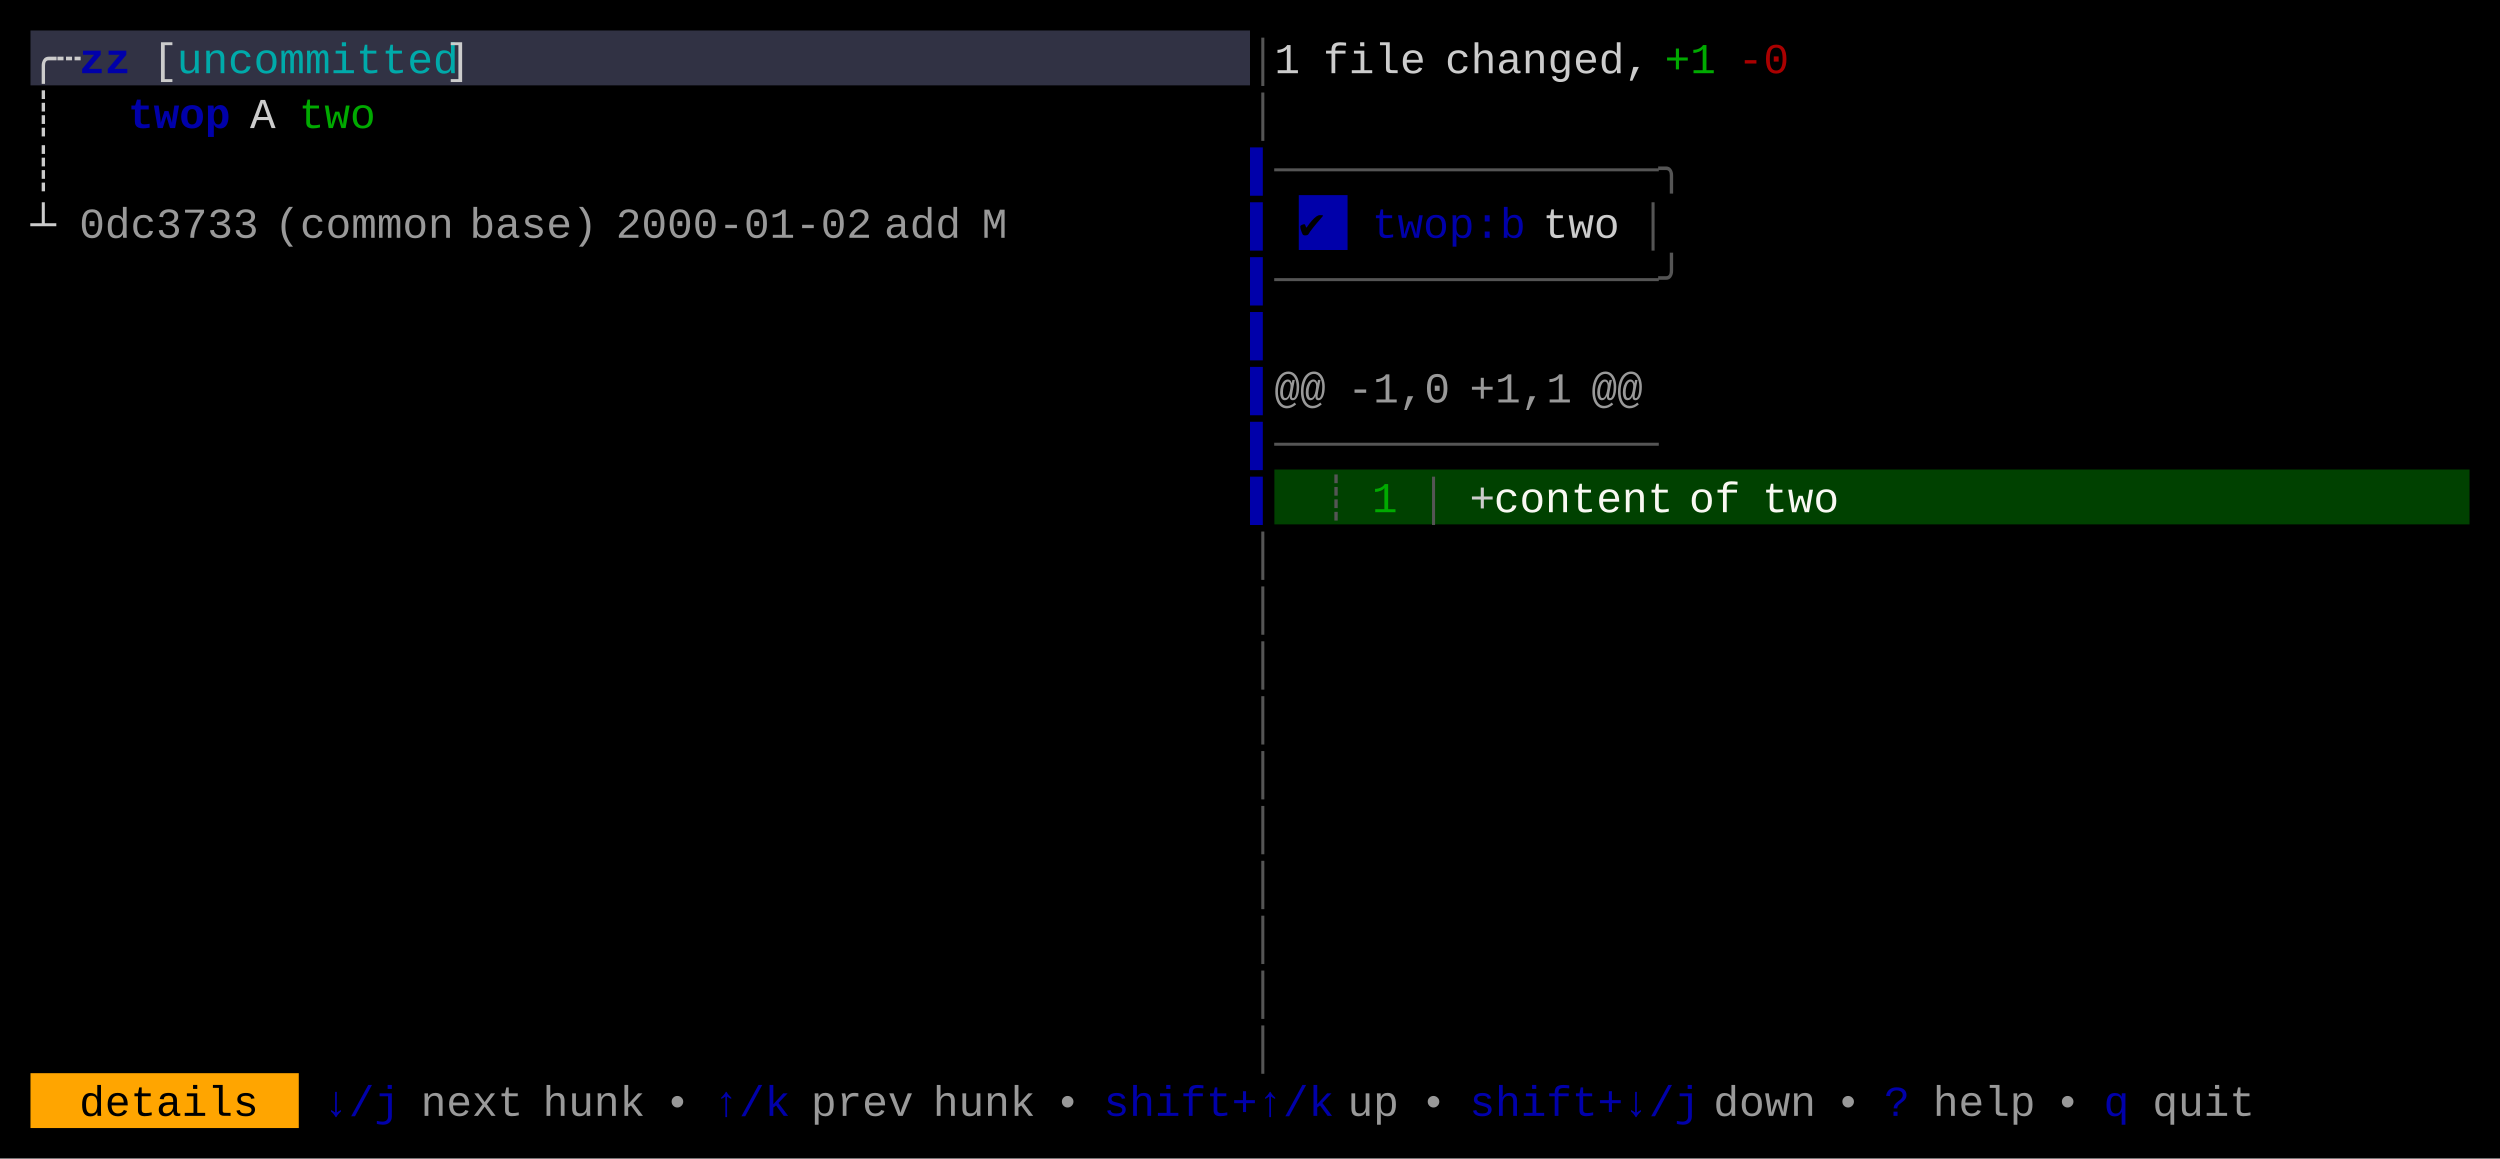
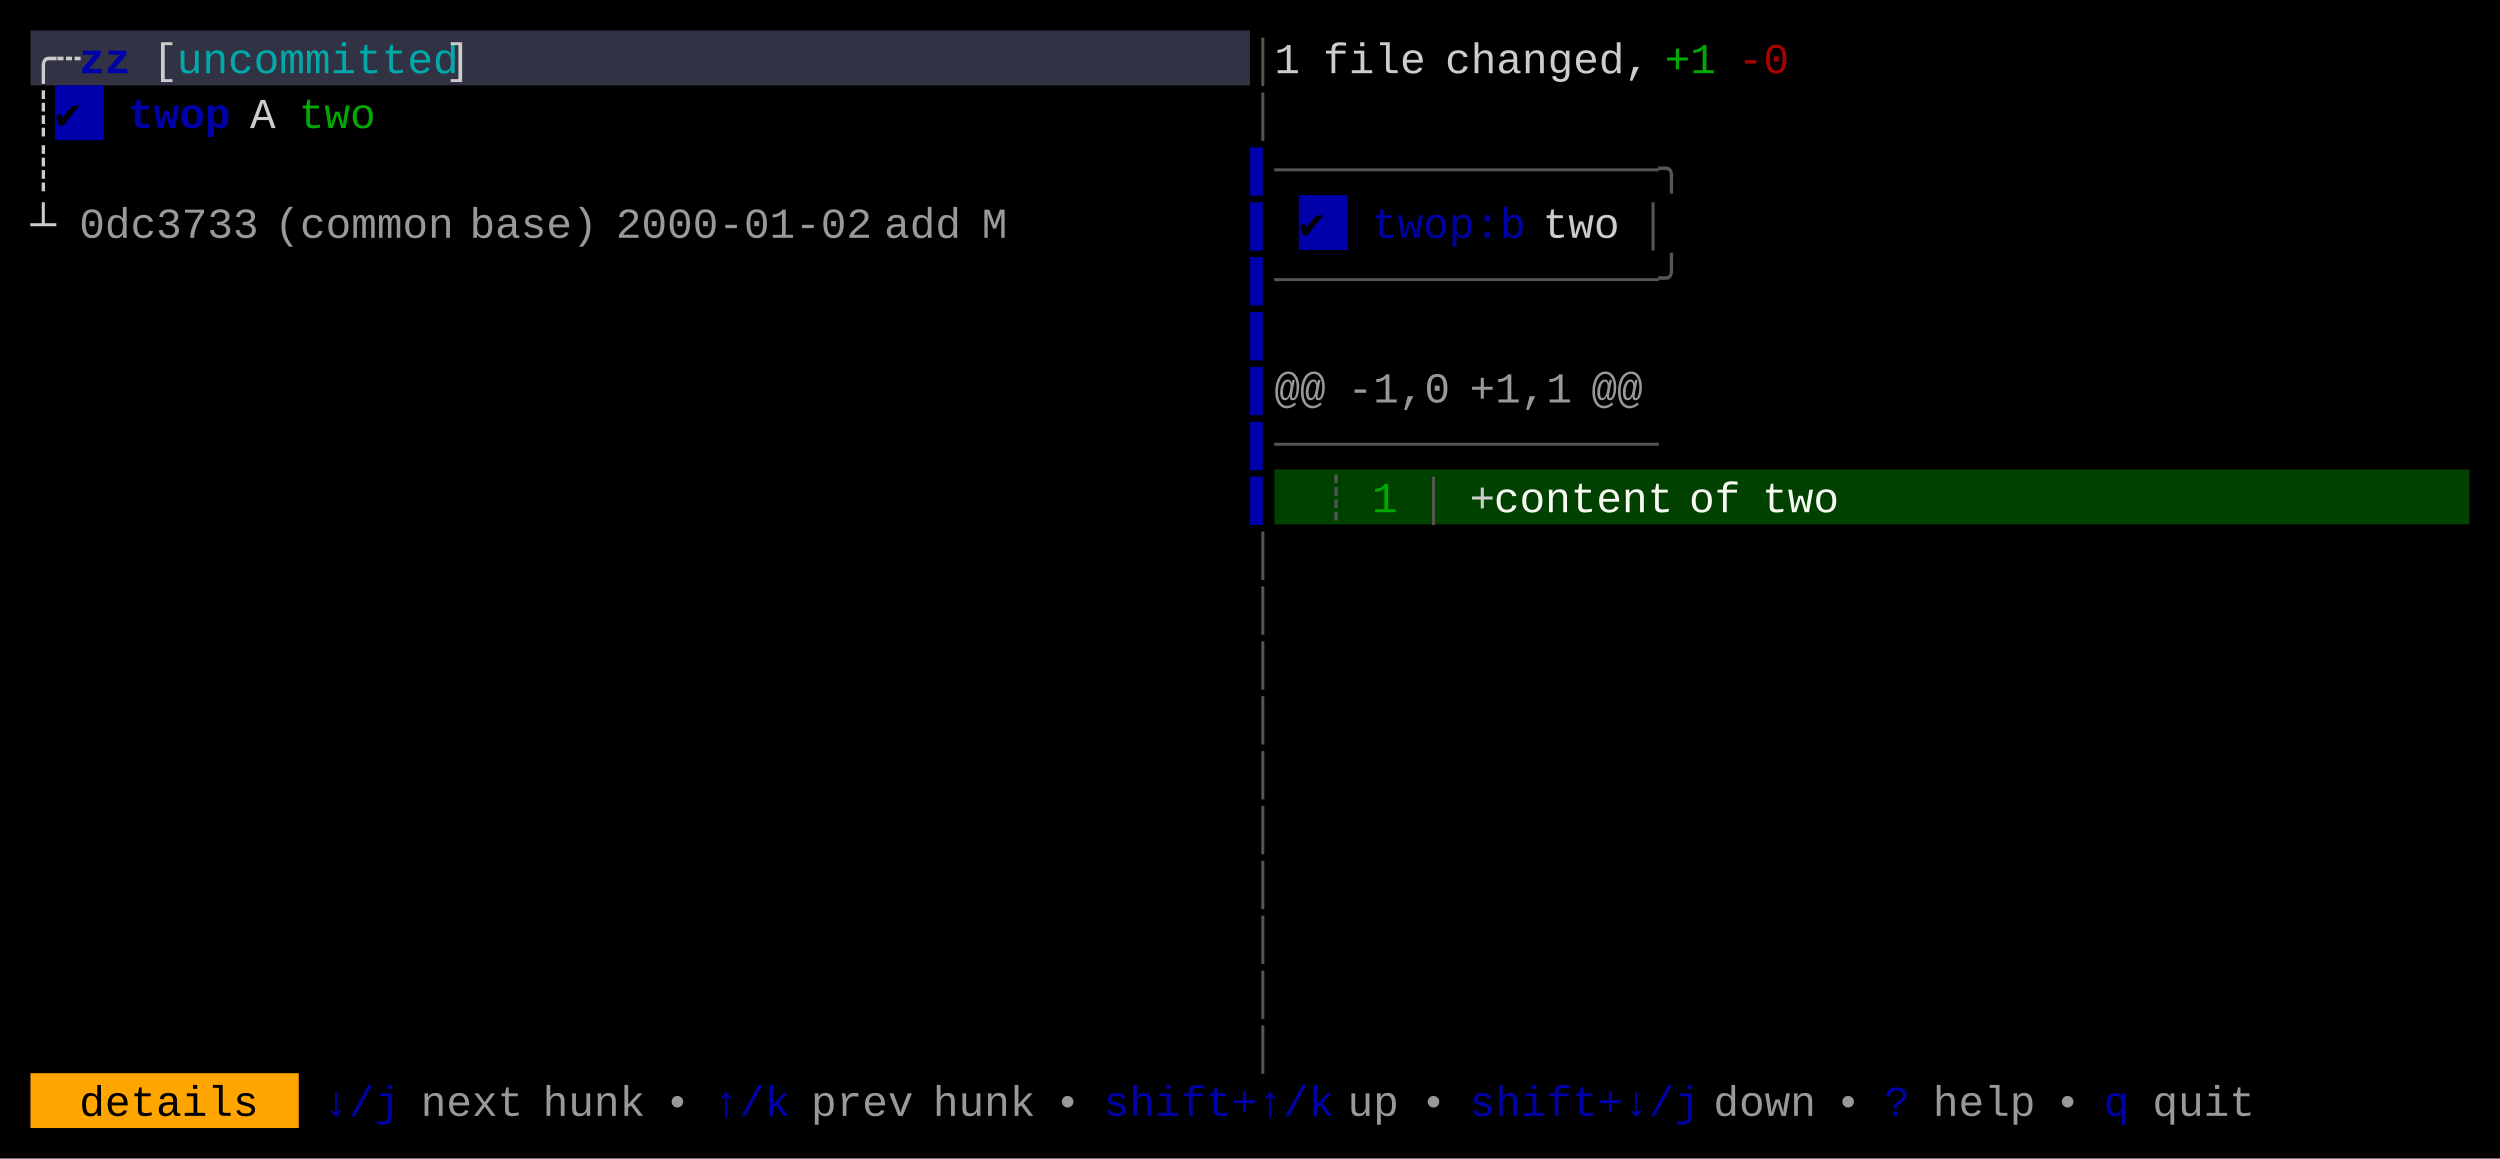
<svg xmlns="http://www.w3.org/2000/svg" width="820" height="380" viewBox="0 0 820 380">
  <rect x="0" y="0" width="820" height="380" fill="#000000" />
  <rect x="10" y="10" width="400" height="18" fill="#313244" />
+   <rect x="18" y="28" width="16" height="18" fill="#0000AA" />
  <rect x="426" y="64" width="16" height="18" fill="#0000AA" />
  <rect x="418" y="154" width="392" height="18" fill="#004100" />
  <rect x="10" y="352" width="88" height="18" fill="#FFA500" />
  <g font-family="Menlo, Monaco, 'Courier New', monospace" font-size="14" xml:space="preserve">
    <text x="10 18" y="24" style="fill:#CCCCCC;">╭┄</text>
    <text x="26 34" y="24" style="fill:#0000AA;font-weight:bold;">zz</text>
    <text x="50" y="24" style="fill:#CCCCCC;">[</text>
    <text x="58 66 74 82 90 98 106 114 122 130 138" y="24" style="fill:#00AAAA;">uncommitted</text>
    <text x="146" y="24" style="fill:#CCCCCC;">]</text>
    <text x="410" y="24" style="fill:#555555;">│</text>
    <text x="418" y="24" style="fill:#CCCCCC;">1</text>
    <text x="434 442 450 458" y="24" style="fill:#CCCCCC;">file</text>
    <text x="474 482 490 498 506 514 522 530" y="24" style="fill:#CCCCCC;">changed,</text>
    <text x="546 554" y="24" style="fill:#00AA00;">+1</text>
    <text x="570 578" y="24" style="fill:#AA0000;">-0</text>
    <text x="10" y="42" style="fill:#CCCCCC;">┊</text>
+     <text x="18" y="42" style="fill:#000000;">✔︎</text>
    <text x="42 50 58 66" y="42" style="fill:#0000AA;font-weight:bold;">twop</text>
    <text x="82" y="42" style="fill:#CCCCCC;">A</text>
    <text x="98 106 114" y="42" style="fill:#00AA00;">two</text>
    <text x="410" y="42" style="fill:#555555;">│</text>
    <text x="10" y="60" style="fill:#CCCCCC;">┊</text>
    <text x="410" y="60" style="fill:#0000AA;">▌</text>
    <text x="418 426 434 442 450 458 466 474 482 490 498 506 514 522 530 538" y="60" style="fill:#555555;">───────────────╮</text>
    <text x="10" y="78" style="fill:#CCCCCC;">┴</text>
    <text x="26 34 42 50 58 66 74" y="78" style="fill:#CCCCCC;opacity:0.75;">0dc3733</text>
    <text x="90 98 106 114 122 130 138" y="78" style="fill:#CCCCCC;opacity:0.75;">(common</text>
    <text x="154 162 170 178 186" y="78" style="fill:#CCCCCC;opacity:0.75;">base)</text>
    <text x="202 210 218 226 234 242 250 258 266 274" y="78" style="fill:#CCCCCC;opacity:0.75;">2000-01-02</text>
    <text x="290 298 306" y="78" style="fill:#CCCCCC;opacity:0.75;">add</text>
    <text x="322" y="78" style="fill:#CCCCCC;opacity:0.75;">M</text>
    <text x="410" y="78" style="fill:#0000AA;">▌</text>
    <text x="426" y="78" style="fill:#000000;">✔︎</text>
    <text x="450 458 466 474 482 490" y="78" style="fill:#0000AA;">twop:b</text>
    <text x="506 514 522" y="78" style="fill:#CCCCCC;">two</text>
    <text x="538" y="78" style="fill:#555555;">│</text>
    <text x="410" y="96" style="fill:#0000AA;">▌</text>
    <text x="418 426 434 442 450 458 466 474 482 490 498 506 514 522 530 538" y="96" style="fill:#555555;">───────────────╯</text>
    <text x="410" y="114" style="fill:#0000AA;">▌</text>
    <text x="410" y="132" style="fill:#0000AA;">▌</text>
    <text x="418 426" y="132" style="fill:#CCCCCC;opacity:0.75;">@@</text>
    <text x="442 450 458 466" y="132" style="fill:#CCCCCC;opacity:0.75;">-1,0</text>
    <text x="482 490 498 506" y="132" style="fill:#CCCCCC;opacity:0.75;">+1,1</text>
    <text x="522 530" y="132" style="fill:#CCCCCC;opacity:0.75;">@@</text>
    <text x="410" y="150" style="fill:#0000AA;">▌</text>
    <text x="418 426 434 442 450 458 466 474 482 490 498 506 514 522 530" y="150" style="fill:#555555;">───────────────</text>
    <text x="410" y="168" style="fill:#0000AA;">▌</text>
    <text x="434" y="168" style="fill:#555555;">┊</text>
    <text x="450" y="168" style="fill:#00AA00;">1</text>
    <text x="466" y="168" style="fill:#555555;">│</text>
    <text x="482" y="168" style="fill:#CCCCCC;">+</text>
    <text x="490 498 506 514 522 530 538" y="168" style="fill:#F8F8F2;">content</text>
    <text x="554 562" y="168" style="fill:#F8F8F2;">of</text>
    <text x="578 586 594" y="168" style="fill:#F8F8F2;">two</text>
    <text x="410" y="186" style="fill:#555555;">│</text>
    <text x="410" y="204" style="fill:#555555;">│</text>
    <text x="410" y="222" style="fill:#555555;">│</text>
    <text x="410" y="240" style="fill:#555555;">│</text>
    <text x="410" y="258" style="fill:#555555;">│</text>
    <text x="410" y="276" style="fill:#555555;">│</text>
    <text x="410" y="294" style="fill:#555555;">│</text>
    <text x="410" y="312" style="fill:#555555;">│</text>
    <text x="410" y="330" style="fill:#555555;">│</text>
    <text x="410" y="348" style="fill:#555555;">│</text>
    <text x="26 34 42 50 58 66 74" y="366" style="fill:#000000;">details</text>
    <text x="106 114 122" y="366" style="fill:#0000AA;">↓/j</text>
    <text x="138 146 154 162" y="366" style="fill:#CCCCCC;opacity:0.75;">next</text>
    <text x="178 186 194 202" y="366" style="fill:#CCCCCC;opacity:0.75;">hunk</text>
    <text x="218" y="366" style="fill:#CCCCCC;opacity:0.75;">•</text>
    <text x="234 242 250" y="366" style="fill:#0000AA;">↑/k</text>
    <text x="266 274 282 290" y="366" style="fill:#CCCCCC;opacity:0.75;">prev</text>
    <text x="306 314 322 330" y="366" style="fill:#CCCCCC;opacity:0.75;">hunk</text>
    <text x="346" y="366" style="fill:#CCCCCC;opacity:0.75;">•</text>
    <text x="362 370 378 386 394 402 410 418 426" y="366" style="fill:#0000AA;">shift+↑/k</text>
    <text x="442 450" y="366" style="fill:#CCCCCC;opacity:0.75;">up</text>
    <text x="466" y="366" style="fill:#CCCCCC;opacity:0.75;">•</text>
    <text x="482 490 498 506 514 522 530 538 546" y="366" style="fill:#0000AA;">shift+↓/j</text>
    <text x="562 570 578 586" y="366" style="fill:#CCCCCC;opacity:0.75;">down</text>
    <text x="602" y="366" style="fill:#CCCCCC;opacity:0.75;">•</text>
    <text x="618" y="366" style="fill:#0000AA;">?</text>
    <text x="634 642 650 658" y="366" style="fill:#CCCCCC;opacity:0.75;">help</text>
    <text x="674" y="366" style="fill:#CCCCCC;opacity:0.75;">•</text>
    <text x="690" y="366" style="fill:#0000AA;">q</text>
    <text x="706 714 722 730" y="366" style="fill:#CCCCCC;opacity:0.75;">quit</text>
  </g>
</svg>
